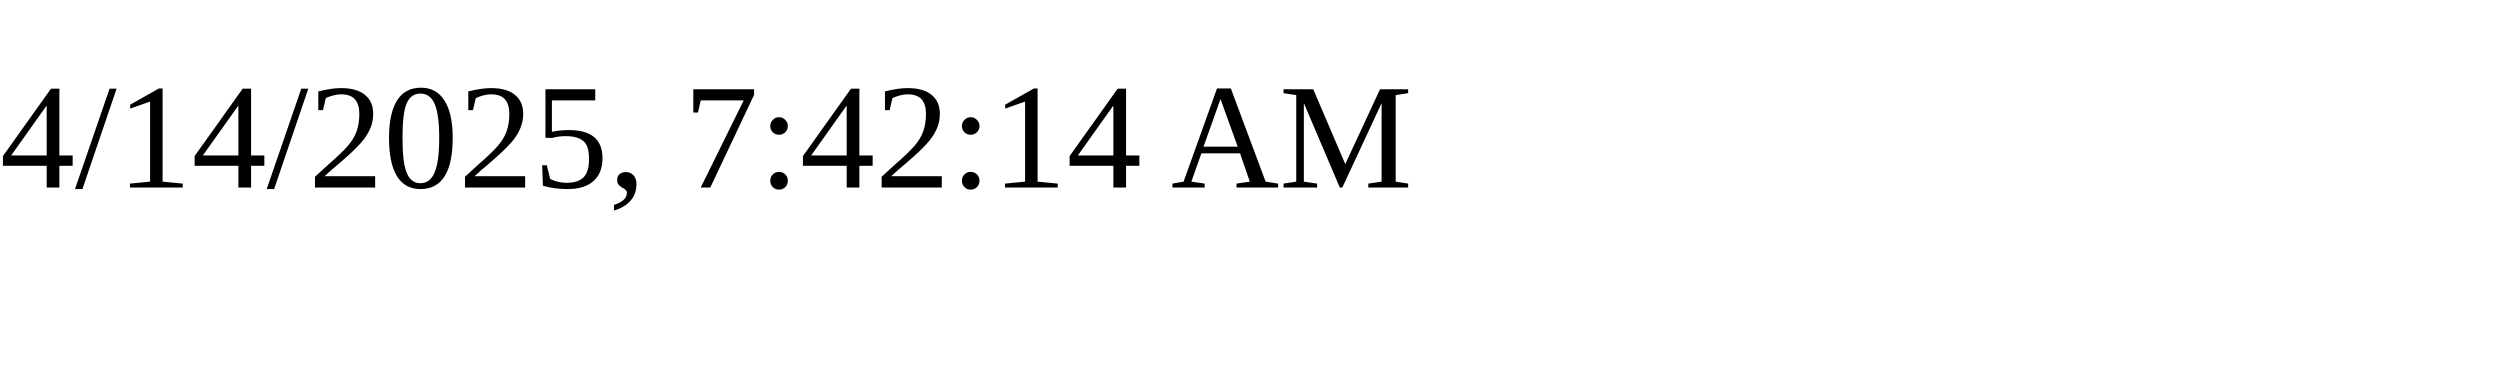
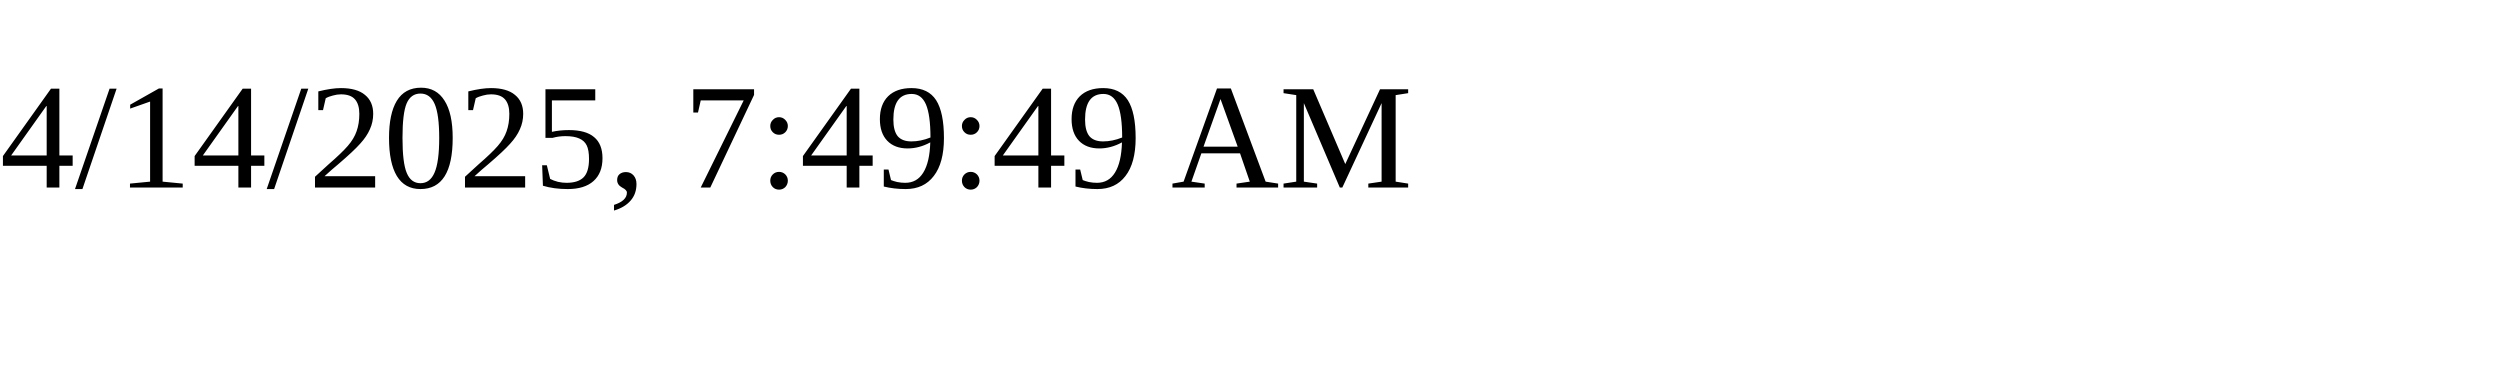
<svg xmlns="http://www.w3.org/2000/svg" height="30" width="200">
-   <text x="0" y="15">4/14/2025, 7:42:14 AM</text>
+   <text x="0" y="15">4/14/2025, 7:49:49 AM</text>
</svg>
